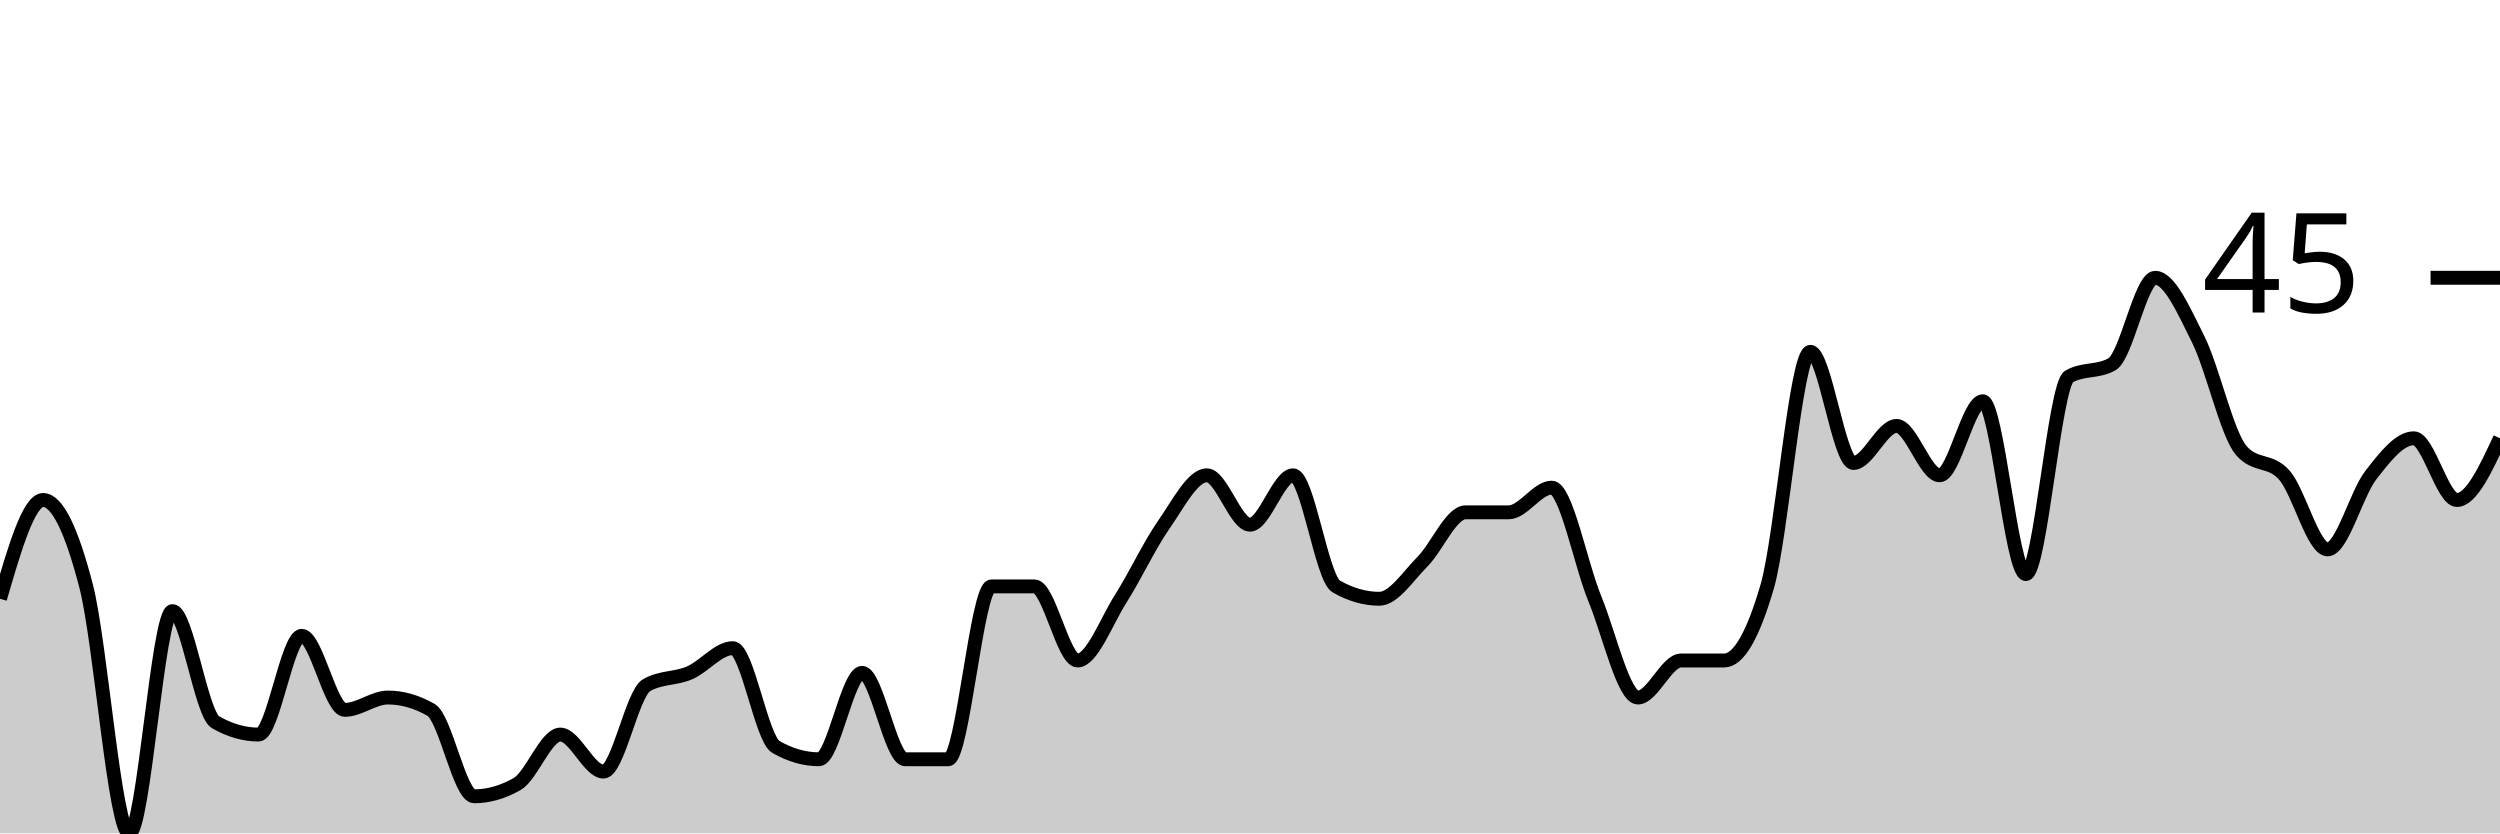
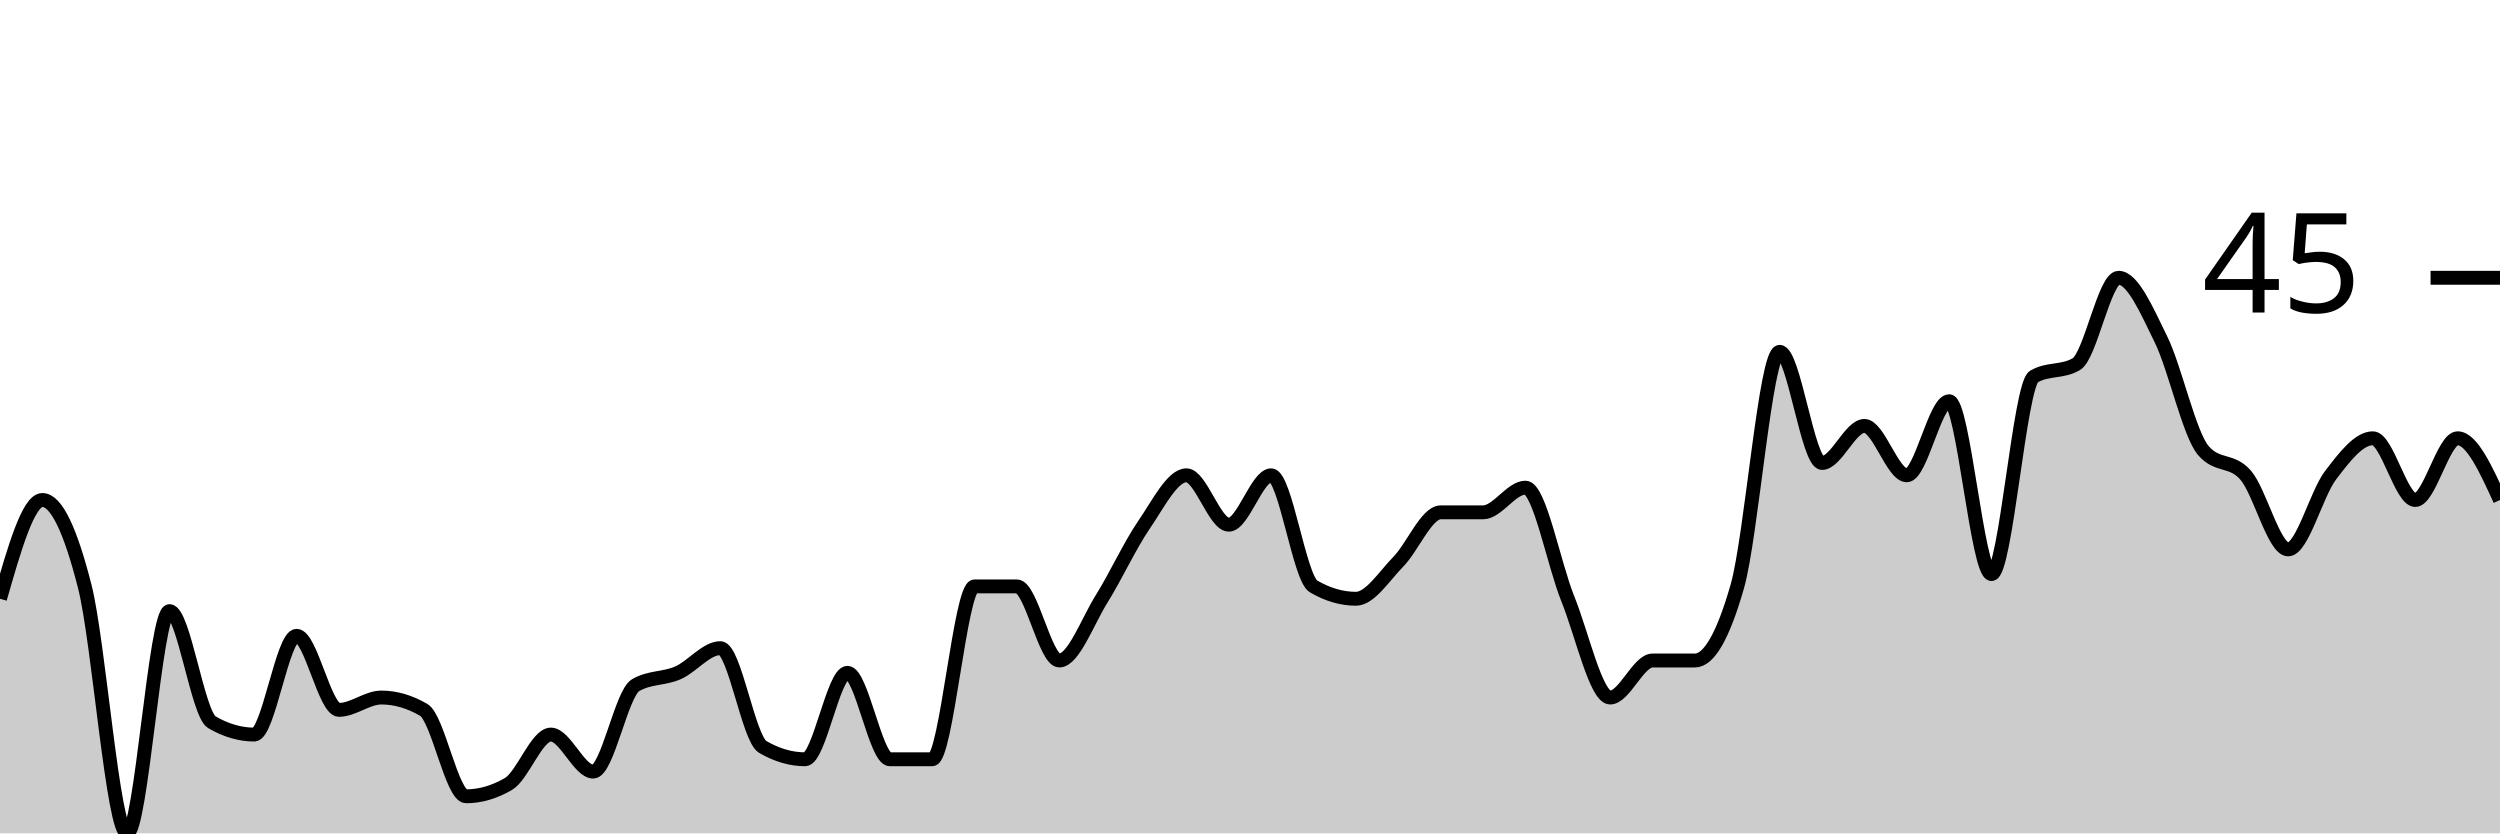
<svg xmlns="http://www.w3.org/2000/svg" viewBox="0 0 180 60">
  <g transform="translate(0,20)">
-     <path class="area" fill="rgba(0, 0, 0, 0.2)" d="M0,23.111C1.034,19.556,2.069,16,3.103,16C4.138,16,5.172,18.222,6.207,22.222C7.241,26.222,8.276,40,9.31,40C10.345,40,11.379,24,12.414,24C13.448,24,14.483,31.407,15.517,32C16.552,32.593,17.586,32.889,18.621,32.889C19.655,32.889,20.69,25.778,21.724,25.778C22.759,25.778,23.793,31.111,24.828,31.111C25.862,31.111,26.897,30.222,27.931,30.222C28.966,30.222,30,30.519,31.034,31.111C32.069,31.704,33.103,37.333,34.138,37.333C35.172,37.333,36.207,37.037,37.241,36.444C38.276,35.852,39.31,32.889,40.345,32.889C41.379,32.889,42.414,35.556,43.448,35.556C44.483,35.556,45.517,29.926,46.552,29.333C47.586,28.741,48.621,28.889,49.655,28.444C50.69,28,51.724,26.667,52.759,26.667C53.793,26.667,54.828,33.185,55.862,33.778C56.897,34.37,57.931,34.667,58.966,34.667C60,34.667,61.034,28.444,62.069,28.444C63.103,28.444,64.138,34.667,65.172,34.667C66.207,34.667,67.241,34.667,68.276,34.667C69.31,34.667,70.345,22.222,71.379,22.222C72.414,22.222,73.448,22.222,74.483,22.222C75.517,22.222,76.552,27.556,77.586,27.556C78.621,27.556,79.655,24.741,80.69,23.111C81.724,21.481,82.759,19.259,83.793,17.778C84.828,16.296,85.862,14.222,86.897,14.222C87.931,14.222,88.966,17.778,90,17.778C91.034,17.778,92.069,14.222,93.103,14.222C94.138,14.222,95.172,21.63,96.207,22.222C97.241,22.815,98.276,23.111,99.31,23.111C100.345,23.111,101.379,21.481,102.414,20.444C103.448,19.407,104.483,16.889,105.517,16.889C106.552,16.889,107.586,16.889,108.621,16.889C109.655,16.889,110.69,15.111,111.724,15.111C112.759,15.111,113.793,20.593,114.828,23.111C115.862,25.63,116.897,30.222,117.931,30.222C118.966,30.222,120,27.556,121.034,27.556C122.069,27.556,123.103,27.556,124.138,27.556C125.172,27.556,126.207,25.778,127.241,22.222C128.276,18.667,129.31,5.333,130.345,5.333C131.379,5.333,132.414,13.333,133.448,13.333C134.483,13.333,135.517,10.667,136.552,10.667C137.586,10.667,138.621,14.222,139.655,14.222C140.69,14.222,141.724,8.889,142.759,8.889C143.793,8.889,144.828,21.333,145.862,21.333C146.897,21.333,147.931,7.704,148.966,7.111C150,6.519,151.034,6.815,152.069,6.222C153.103,5.63,154.138,0,155.172,0C156.207,0,157.241,2.37,158.276,4.444C159.31,6.519,160.345,11.259,161.379,12.444C162.414,13.63,163.448,13.037,164.483,14.222C165.517,15.407,166.552,19.556,167.586,19.556C168.621,19.556,169.655,15.556,170.69,14.222C171.724,12.889,172.759,11.556,173.793,11.556C174.828,11.556,175.862,16,176.897,16C177.931,16,178.966,13.778,180,11.556L180,40C178.966,40,177.931,40,176.897,40C175.862,40,174.828,40,173.793,40C172.759,40,171.724,40,170.69,40C169.655,40,168.621,40,167.586,40C166.552,40,165.517,40,164.483,40C163.448,40,162.414,40,161.379,40C160.345,40,159.31,40,158.276,40C157.241,40,156.207,40,155.172,40C154.138,40,153.103,40,152.069,40C151.034,40,150,40,148.966,40C147.931,40,146.897,40,145.862,40C144.828,40,143.793,40,142.759,40C141.724,40,140.69,40,139.655,40C138.621,40,137.586,40,136.552,40C135.517,40,134.483,40,133.448,40C132.414,40,131.379,40,130.345,40C129.31,40,128.276,40,127.241,40C126.207,40,125.172,40,124.138,40C123.103,40,122.069,40,121.034,40C120,40,118.966,40,117.931,40C116.897,40,115.862,40,114.828,40C113.793,40,112.759,40,111.724,40C110.69,40,109.655,40,108.621,40C107.586,40,106.552,40,105.517,40C104.483,40,103.448,40,102.414,40C101.379,40,100.345,40,99.31,40C98.276,40,97.241,40,96.207,40C95.172,40,94.138,40,93.103,40C92.069,40,91.034,40,90,40C88.966,40,87.931,40,86.897,40C85.862,40,84.828,40,83.793,40C82.759,40,81.724,40,80.69,40C79.655,40,78.621,40,77.586,40C76.552,40,75.517,40,74.483,40C73.448,40,72.414,40,71.379,40C70.345,40,69.31,40,68.276,40C67.241,40,66.207,40,65.172,40C64.138,40,63.103,40,62.069,40C61.034,40,60,40,58.966,40C57.931,40,56.897,40,55.862,40C54.828,40,53.793,40,52.759,40C51.724,40,50.69,40,49.655,40C48.621,40,47.586,40,46.552,40C45.517,40,44.483,40,43.448,40C42.414,40,41.379,40,40.345,40C39.31,40,38.276,40,37.241,40C36.207,40,35.172,40,34.138,40C33.103,40,32.069,40,31.034,40C30,40,28.966,40,27.931,40C26.897,40,25.862,40,24.828,40C23.793,40,22.759,40,21.724,40C20.69,40,19.655,40,18.621,40C17.586,40,16.552,40,15.517,40C14.483,40,13.448,40,12.414,40C11.379,40,10.345,40,9.31,40C8.276,40,7.241,40,6.207,40C5.172,40,4.138,40,3.103,40C2.069,40,1.034,40,0,40Z" />
-     <path class="line" stroke="black" fill="none" d="M0,23.111C1.034,19.556,2.069,16,3.103,16C4.138,16,5.172,18.222,6.207,22.222C7.241,26.222,8.276,40,9.31,40C10.345,40,11.379,24,12.414,24C13.448,24,14.483,31.407,15.517,32C16.552,32.593,17.586,32.889,18.621,32.889C19.655,32.889,20.69,25.778,21.724,25.778C22.759,25.778,23.793,31.111,24.828,31.111C25.862,31.111,26.897,30.222,27.931,30.222C28.966,30.222,30,30.519,31.034,31.111C32.069,31.704,33.103,37.333,34.138,37.333C35.172,37.333,36.207,37.037,37.241,36.444C38.276,35.852,39.31,32.889,40.345,32.889C41.379,32.889,42.414,35.556,43.448,35.556C44.483,35.556,45.517,29.926,46.552,29.333C47.586,28.741,48.621,28.889,49.655,28.444C50.69,28,51.724,26.667,52.759,26.667C53.793,26.667,54.828,33.185,55.862,33.778C56.897,34.37,57.931,34.667,58.966,34.667C60,34.667,61.034,28.444,62.069,28.444C63.103,28.444,64.138,34.667,65.172,34.667C66.207,34.667,67.241,34.667,68.276,34.667C69.31,34.667,70.345,22.222,71.379,22.222C72.414,22.222,73.448,22.222,74.483,22.222C75.517,22.222,76.552,27.556,77.586,27.556C78.621,27.556,79.655,24.741,80.69,23.111C81.724,21.481,82.759,19.259,83.793,17.778C84.828,16.296,85.862,14.222,86.897,14.222C87.931,14.222,88.966,17.778,90,17.778C91.034,17.778,92.069,14.222,93.103,14.222C94.138,14.222,95.172,21.63,96.207,22.222C97.241,22.815,98.276,23.111,99.31,23.111C100.345,23.111,101.379,21.481,102.414,20.444C103.448,19.407,104.483,16.889,105.517,16.889C106.552,16.889,107.586,16.889,108.621,16.889C109.655,16.889,110.69,15.111,111.724,15.111C112.759,15.111,113.793,20.593,114.828,23.111C115.862,25.63,116.897,30.222,117.931,30.222C118.966,30.222,120,27.556,121.034,27.556C122.069,27.556,123.103,27.556,124.138,27.556C125.172,27.556,126.207,25.778,127.241,22.222C128.276,18.667,129.31,5.333,130.345,5.333C131.379,5.333,132.414,13.333,133.448,13.333C134.483,13.333,135.517,10.667,136.552,10.667C137.586,10.667,138.621,14.222,139.655,14.222C140.69,14.222,141.724,8.889,142.759,8.889C143.793,8.889,144.828,21.333,145.862,21.333C146.897,21.333,147.931,7.704,148.966,7.111C150,6.519,151.034,6.815,152.069,6.222C153.103,5.63,154.138,0,155.172,0C156.207,0,157.241,2.37,158.276,4.444C159.31,6.519,160.345,11.259,161.379,12.444C162.414,13.63,163.448,13.037,164.483,14.222C165.517,15.407,166.552,19.556,167.586,19.556C168.621,19.556,169.655,15.556,170.69,14.222C171.724,12.889,172.759,11.556,173.793,11.556C174.828,11.556,175.862,16,176.897,16C177.931,16,178.966,13.778,180,11.556" />
+     <path class="area" fill="rgba(0, 0, 0, 0.2)" d="M0,23.111C1.017,19.556,2.034,16,3.051,16C4.068,16,5.085,18.222,6.102,22.222C7.119,26.222,8.136,40,9.153,40C10.169,40,11.186,24,12.203,24C13.22,24,14.237,31.407,15.254,32C16.271,32.593,17.288,32.889,18.305,32.889C19.322,32.889,20.339,25.778,21.356,25.778C22.373,25.778,23.39,31.111,24.407,31.111C25.424,31.111,26.441,30.222,27.458,30.222C28.475,30.222,29.492,30.519,30.508,31.111C31.525,31.704,32.542,37.333,33.559,37.333C34.576,37.333,35.593,37.037,36.61,36.444C37.627,35.852,38.644,32.889,39.661,32.889C40.678,32.889,41.695,35.556,42.712,35.556C43.729,35.556,44.746,29.926,45.763,29.333C46.78,28.741,47.797,28.889,48.814,28.444C49.831,28,50.847,26.667,51.864,26.667C52.881,26.667,53.898,33.185,54.915,33.778C55.932,34.37,56.949,34.667,57.966,34.667C58.983,34.667,60,28.444,61.017,28.444C62.034,28.444,63.051,34.667,64.068,34.667C65.085,34.667,66.102,34.667,67.119,34.667C68.136,34.667,69.153,22.222,70.169,22.222C71.186,22.222,72.203,22.222,73.22,22.222C74.237,22.222,75.254,27.556,76.271,27.556C77.288,27.556,78.305,24.741,79.322,23.111C80.339,21.481,81.356,19.259,82.373,17.778C83.39,16.296,84.407,14.222,85.424,14.222C86.441,14.222,87.458,17.778,88.475,17.778C89.492,17.778,90.508,14.222,91.525,14.222C92.542,14.222,93.559,21.63,94.576,22.222C95.593,22.815,96.61,23.111,97.627,23.111C98.644,23.111,99.661,21.481,100.678,20.444C101.695,19.407,102.712,16.889,103.729,16.889C104.746,16.889,105.763,16.889,106.78,16.889C107.797,16.889,108.814,15.111,109.831,15.111C110.847,15.111,111.864,20.593,112.881,23.111C113.898,25.63,114.915,30.222,115.932,30.222C116.949,30.222,117.966,27.556,118.983,27.556C120,27.556,121.017,27.556,122.034,27.556C123.051,27.556,124.068,25.778,125.085,22.222C126.102,18.667,127.119,5.333,128.136,5.333C129.153,5.333,130.169,13.333,131.186,13.333C132.203,13.333,133.22,10.667,134.237,10.667C135.254,10.667,136.271,14.222,137.288,14.222C138.305,14.222,139.322,8.889,140.339,8.889C141.356,8.889,142.373,21.333,143.39,21.333C144.407,21.333,145.424,7.704,146.441,7.111C147.458,6.519,148.475,6.815,149.492,6.222C150.508,5.63,151.525,0,152.542,0C153.559,0,154.576,2.37,155.593,4.444C156.61,6.519,157.627,11.259,158.644,12.444C159.661,13.63,160.678,13.037,161.695,14.222C162.712,15.407,163.729,19.556,164.746,19.556C165.763,19.556,166.78,15.556,167.797,14.222C168.814,12.889,169.831,11.556,170.847,11.556C171.864,11.556,172.881,16,173.898,16C174.915,16,175.932,11.556,176.949,11.556C177.966,11.556,178.983,13.778,180,16L180,40C178.983,40,177.966,40,176.949,40C175.932,40,174.915,40,173.898,40C172.881,40,171.864,40,170.847,40C169.831,40,168.814,40,167.797,40C166.78,40,165.763,40,164.746,40C163.729,40,162.712,40,161.695,40C160.678,40,159.661,40,158.644,40C157.627,40,156.61,40,155.593,40C154.576,40,153.559,40,152.542,40C151.525,40,150.508,40,149.492,40C148.475,40,147.458,40,146.441,40C145.424,40,144.407,40,143.39,40C142.373,40,141.356,40,140.339,40C139.322,40,138.305,40,137.288,40C136.271,40,135.254,40,134.237,40C133.22,40,132.203,40,131.186,40C130.169,40,129.153,40,128.136,40C127.119,40,126.102,40,125.085,40C124.068,40,123.051,40,122.034,40C121.017,40,120,40,118.983,40C117.966,40,116.949,40,115.932,40C114.915,40,113.898,40,112.881,40C111.864,40,110.847,40,109.831,40C108.814,40,107.797,40,106.78,40C105.763,40,104.746,40,103.729,40C102.712,40,101.695,40,100.678,40C99.661,40,98.644,40,97.627,40C96.61,40,95.593,40,94.576,40C93.559,40,92.542,40,91.525,40C90.508,40,89.492,40,88.475,40C87.458,40,86.441,40,85.424,40C84.407,40,83.39,40,82.373,40C81.356,40,80.339,40,79.322,40C78.305,40,77.288,40,76.271,40C75.254,40,74.237,40,73.22,40C72.203,40,71.186,40,70.169,40C69.153,40,68.136,40,67.119,40C66.102,40,65.085,40,64.068,40C63.051,40,62.034,40,61.017,40C60,40,58.983,40,57.966,40C56.949,40,55.932,40,54.915,40C53.898,40,52.881,40,51.864,40C50.847,40,49.831,40,48.814,40C47.797,40,46.78,40,45.763,40C44.746,40,43.729,40,42.712,40C41.695,40,40.678,40,39.661,40C38.644,40,37.627,40,36.61,40C35.593,40,34.576,40,33.559,40C32.542,40,31.525,40,30.508,40C29.492,40,28.475,40,27.458,40C26.441,40,25.424,40,24.407,40C23.39,40,22.373,40,21.356,40C20.339,40,19.322,40,18.305,40C17.288,40,16.271,40,15.254,40C14.237,40,13.22,40,12.203,40C11.186,40,10.169,40,9.153,40C8.136,40,7.119,40,6.102,40C5.085,40,4.068,40,3.051,40C2.034,40,1.017,40,0,40Z" />
+     <path class="line" stroke="black" fill="none" d="M0,23.111C1.017,19.556,2.034,16,3.051,16C4.068,16,5.085,18.222,6.102,22.222C7.119,26.222,8.136,40,9.153,40C10.169,40,11.186,24,12.203,24C13.22,24,14.237,31.407,15.254,32C16.271,32.593,17.288,32.889,18.305,32.889C19.322,32.889,20.339,25.778,21.356,25.778C22.373,25.778,23.39,31.111,24.407,31.111C25.424,31.111,26.441,30.222,27.458,30.222C28.475,30.222,29.492,30.519,30.508,31.111C31.525,31.704,32.542,37.333,33.559,37.333C34.576,37.333,35.593,37.037,36.61,36.444C37.627,35.852,38.644,32.889,39.661,32.889C40.678,32.889,41.695,35.556,42.712,35.556C43.729,35.556,44.746,29.926,45.763,29.333C46.78,28.741,47.797,28.889,48.814,28.444C49.831,28,50.847,26.667,51.864,26.667C52.881,26.667,53.898,33.185,54.915,33.778C55.932,34.37,56.949,34.667,57.966,34.667C58.983,34.667,60,28.444,61.017,28.444C62.034,28.444,63.051,34.667,64.068,34.667C65.085,34.667,66.102,34.667,67.119,34.667C68.136,34.667,69.153,22.222,70.169,22.222C71.186,22.222,72.203,22.222,73.22,22.222C74.237,22.222,75.254,27.556,76.271,27.556C77.288,27.556,78.305,24.741,79.322,23.111C80.339,21.481,81.356,19.259,82.373,17.778C83.39,16.296,84.407,14.222,85.424,14.222C86.441,14.222,87.458,17.778,88.475,17.778C89.492,17.778,90.508,14.222,91.525,14.222C92.542,14.222,93.559,21.63,94.576,22.222C95.593,22.815,96.61,23.111,97.627,23.111C98.644,23.111,99.661,21.481,100.678,20.444C101.695,19.407,102.712,16.889,103.729,16.889C104.746,16.889,105.763,16.889,106.78,16.889C107.797,16.889,108.814,15.111,109.831,15.111C110.847,15.111,111.864,20.593,112.881,23.111C113.898,25.63,114.915,30.222,115.932,30.222C116.949,30.222,117.966,27.556,118.983,27.556C120,27.556,121.017,27.556,122.034,27.556C123.051,27.556,124.068,25.778,125.085,22.222C126.102,18.667,127.119,5.333,128.136,5.333C129.153,5.333,130.169,13.333,131.186,13.333C132.203,13.333,133.22,10.667,134.237,10.667C135.254,10.667,136.271,14.222,137.288,14.222C138.305,14.222,139.322,8.889,140.339,8.889C141.356,8.889,142.373,21.333,143.39,21.333C144.407,21.333,145.424,7.704,146.441,7.111C147.458,6.519,148.475,6.815,149.492,6.222C150.508,5.63,151.525,0,152.542,0C153.559,0,154.576,2.37,155.593,4.444C156.61,6.519,157.627,11.259,158.644,12.444C159.661,13.63,160.678,13.037,161.695,14.222C162.712,15.407,163.729,19.556,164.746,19.556C165.763,19.556,166.78,15.556,167.797,14.222C168.814,12.889,169.831,11.556,170.847,11.556C171.864,11.556,172.881,16,173.898,16C174.915,16,175.932,11.556,176.949,11.556C177.966,11.556,178.983,13.778,180,16" />
    <path class="axis-ceiling" stroke-width="1" stroke="black" fill="none" d="M175,0L180,0" />
    <text class="axis-ceiling-label" font-family="sans-serif" text-anchor="end" font-size="10px" x="170" y="2.5">45</text>
  </g>
</svg>
